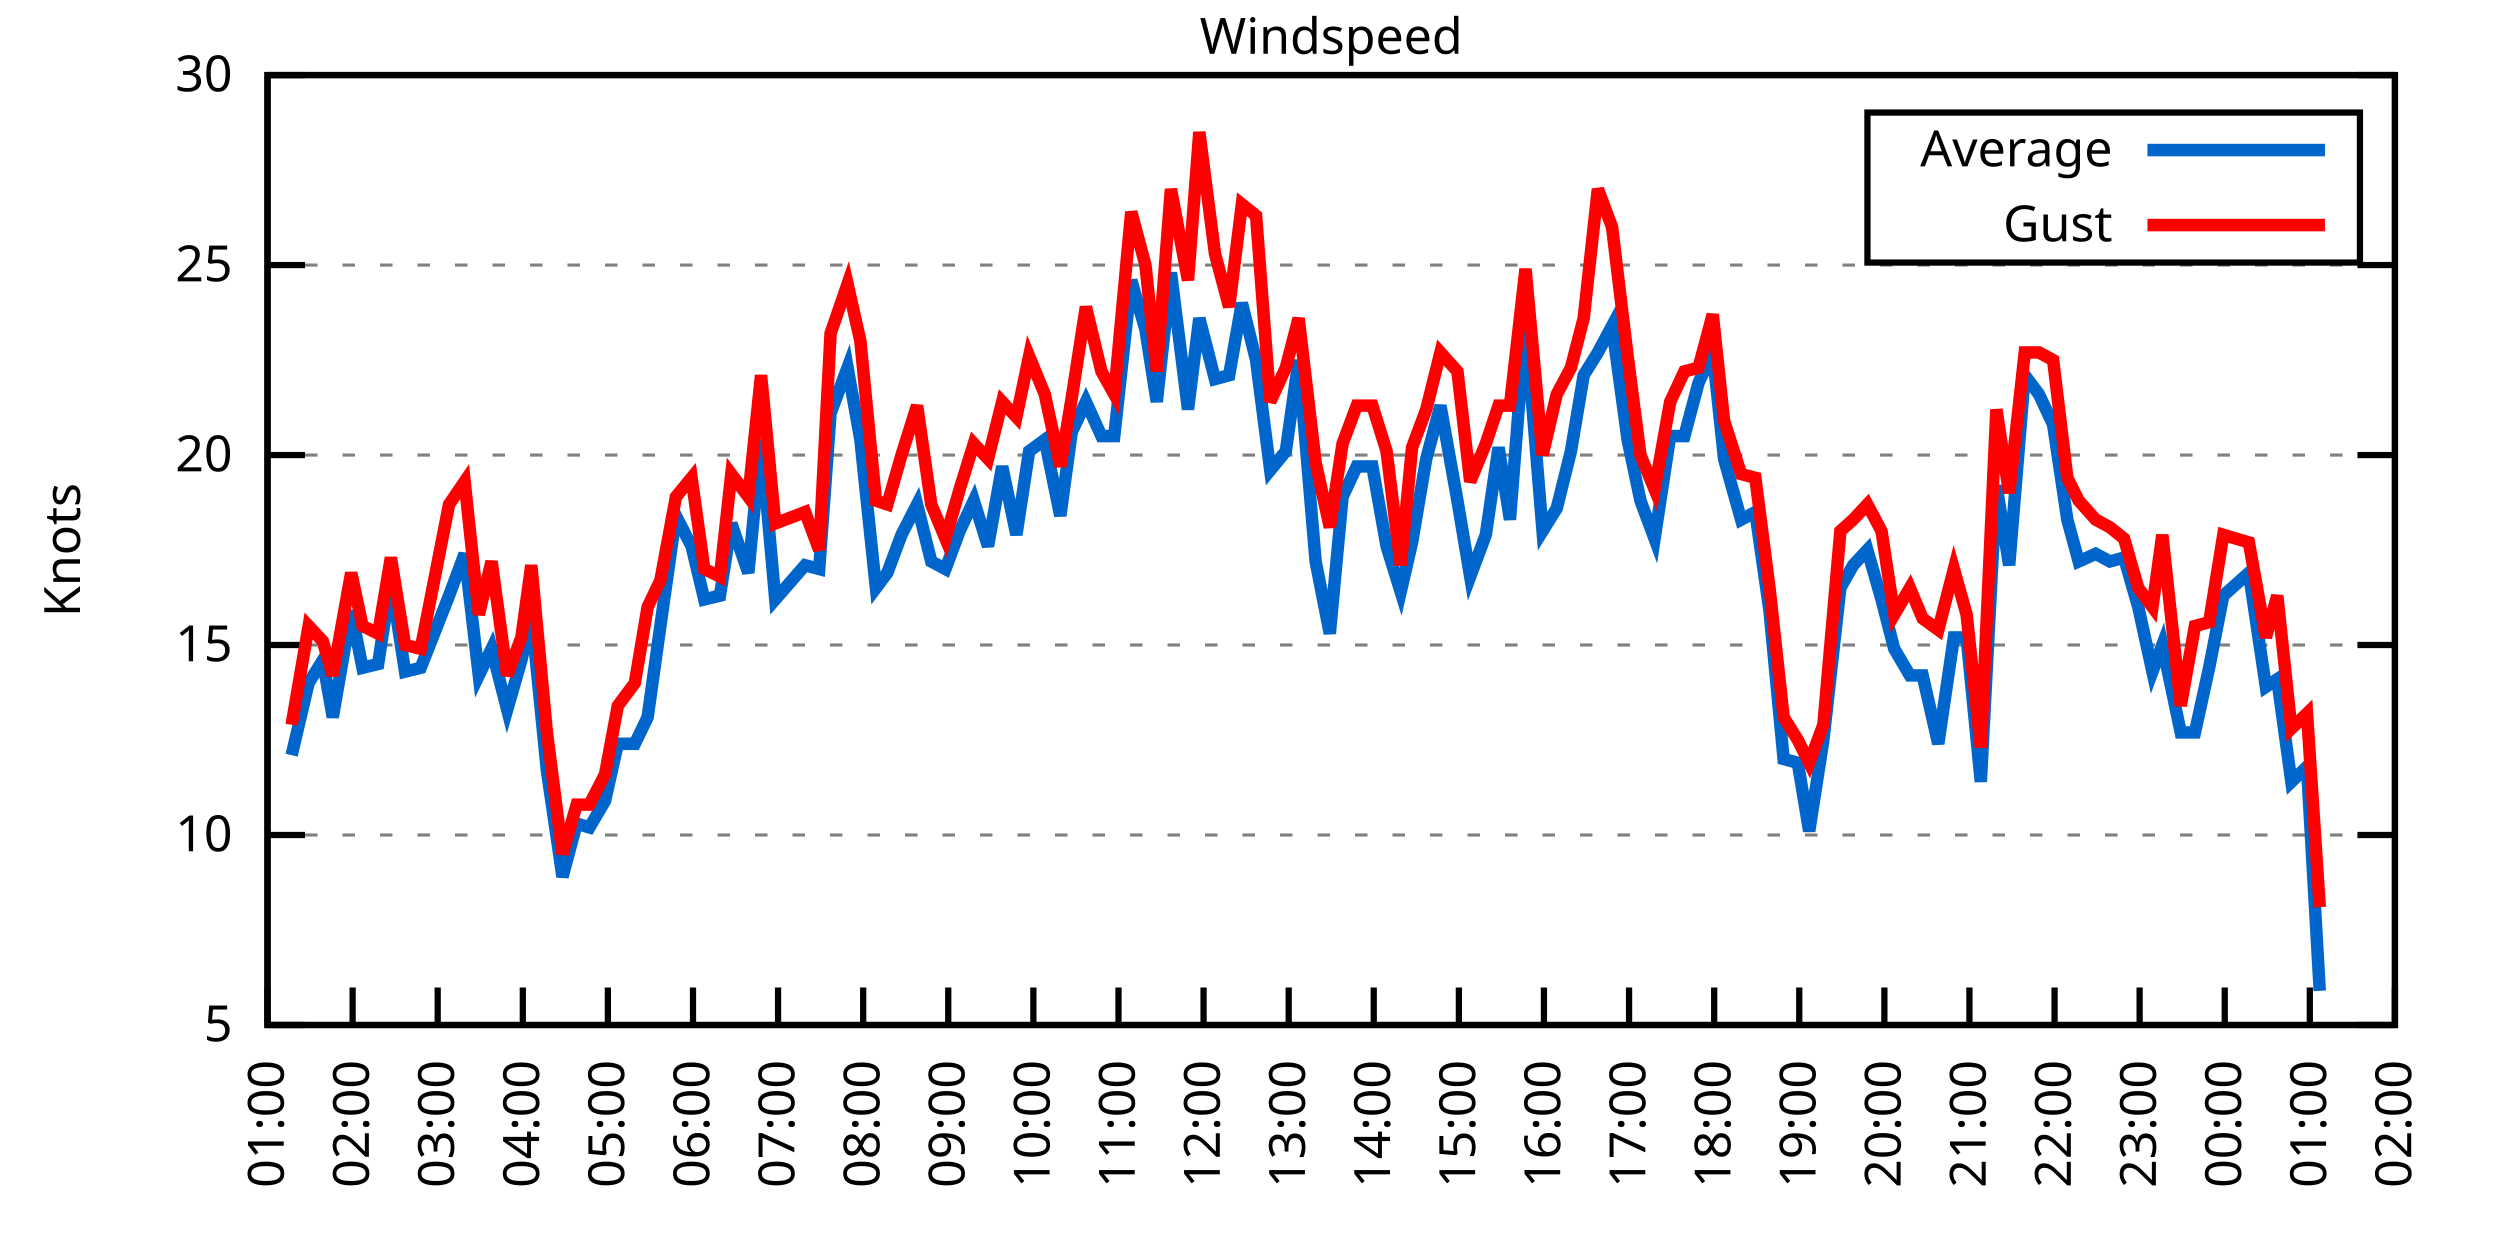
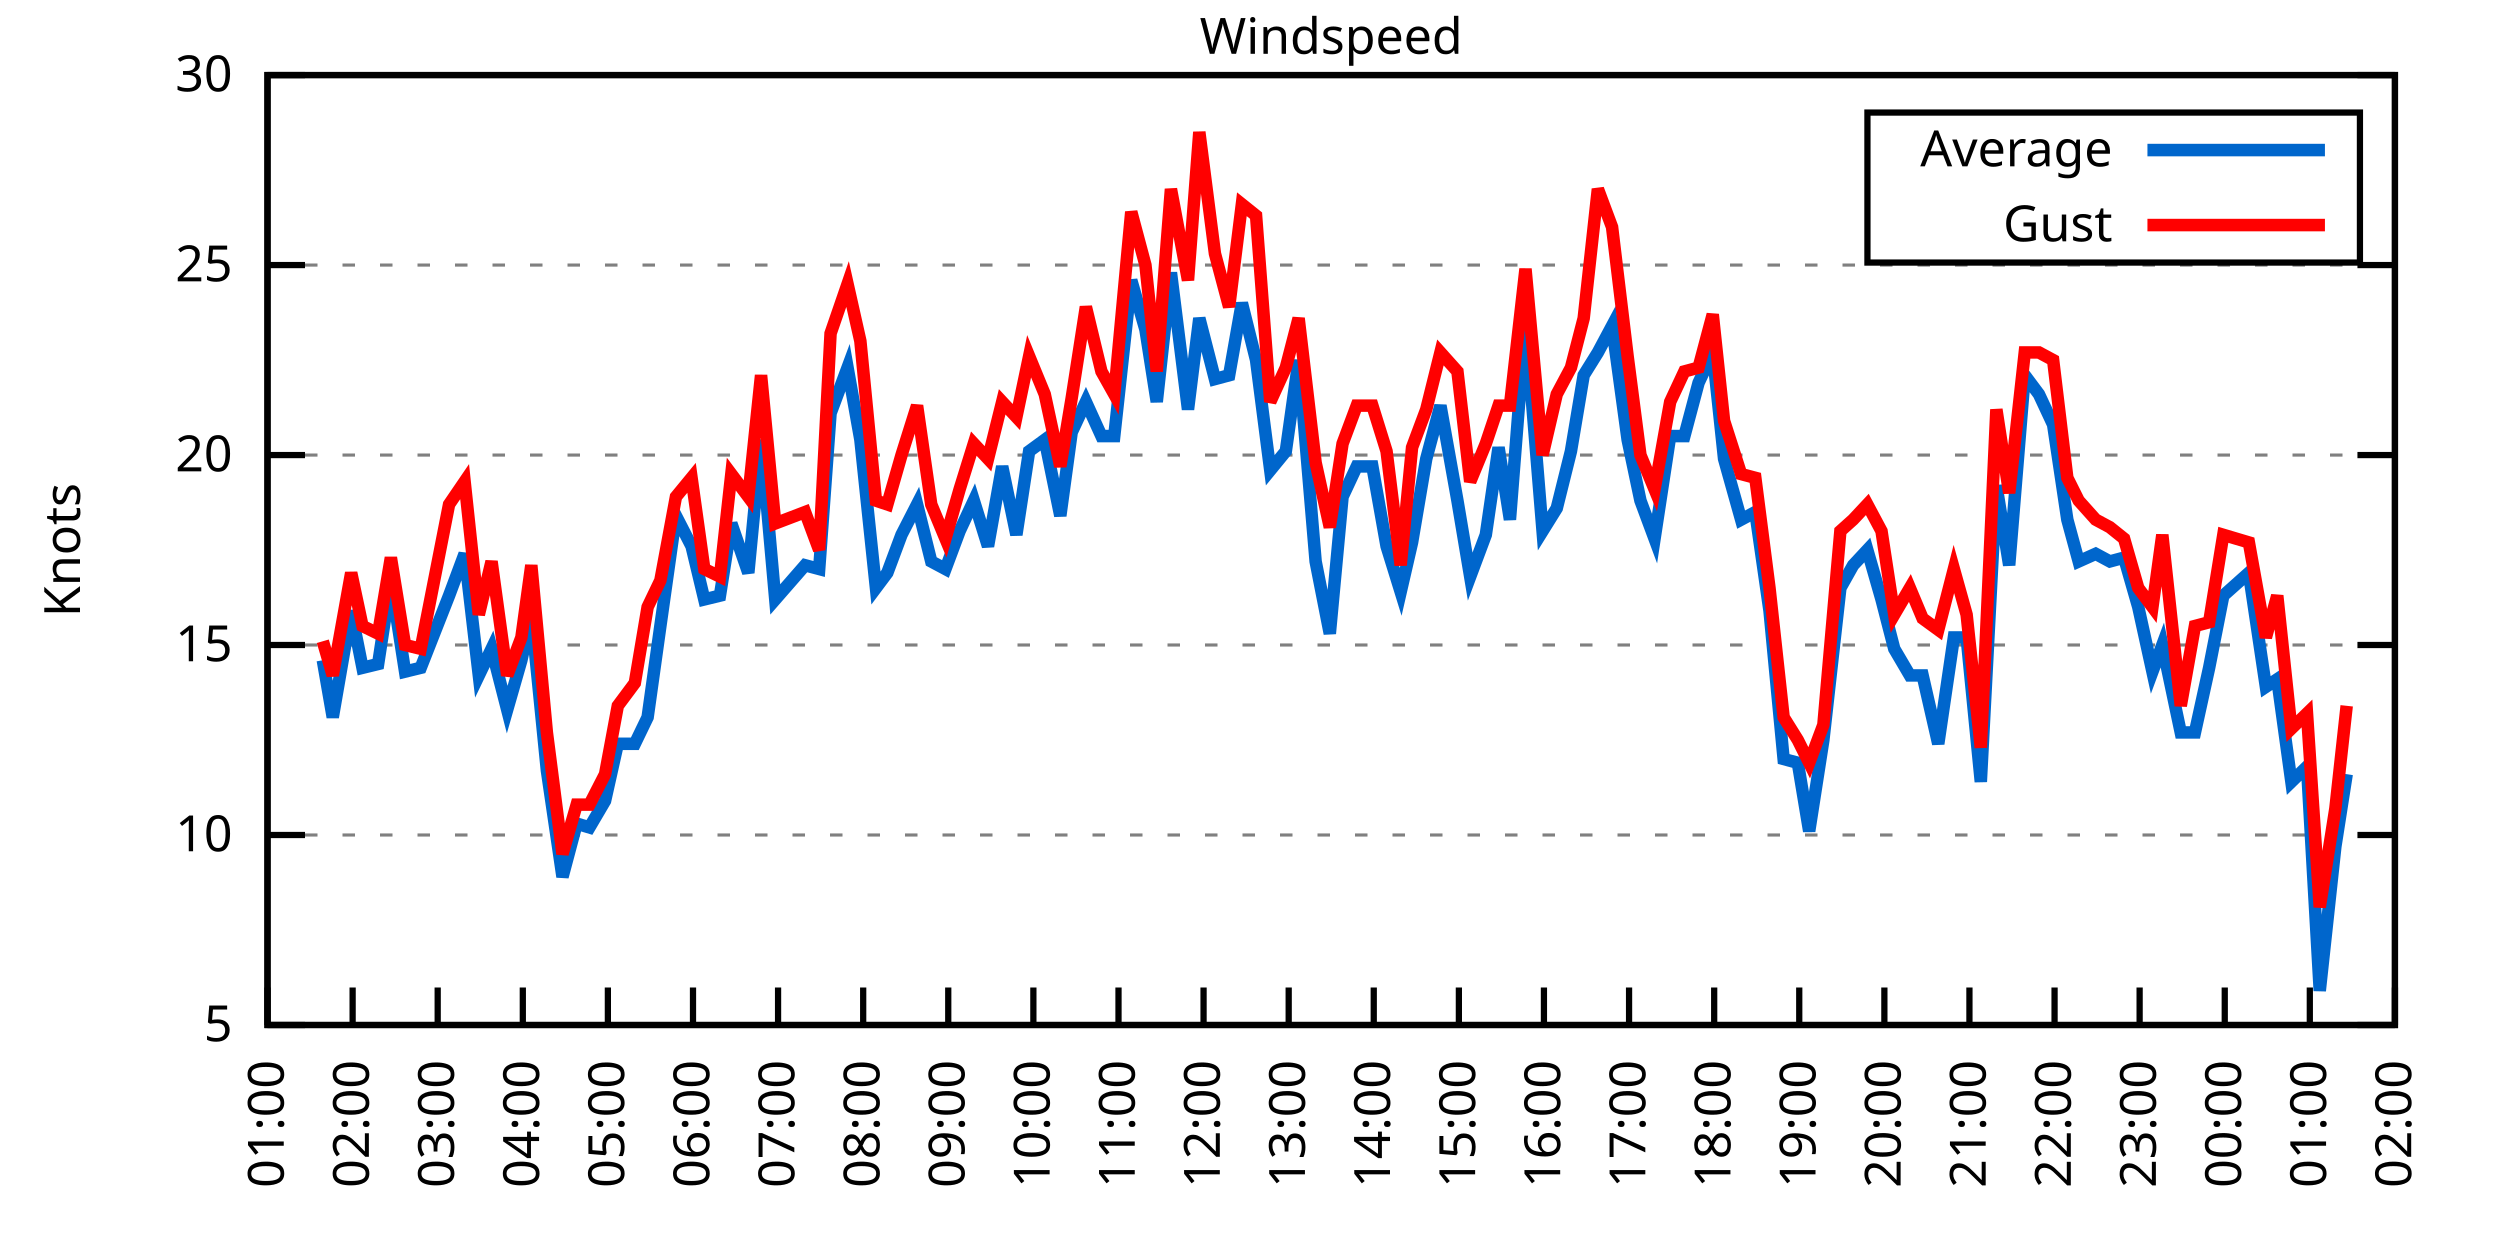
<svg xmlns="http://www.w3.org/2000/svg" xmlns:xlink="http://www.w3.org/1999/xlink" width="400" height="200" viewBox="0 0 400 200">
  <g id="gnuplot_canvas">
    <rect x="0" y="0" width="400" height="200" fill="none" />
    <defs>
      <circle id="gpDot" r="0.5" stroke-width="0.5" stroke="currentColor" />
      <path id="gpPt0" stroke-width="0.333" stroke="currentColor" d="M-1,0 h2 M0,-1 v2" />
      <path id="gpPt1" stroke-width="0.333" stroke="currentColor" d="M-1,-1 L1,1 M1,-1 L-1,1" />
      <path id="gpPt2" stroke-width="0.333" stroke="currentColor" d="M-1,0 L1,0 M0,-1 L0,1 M-1,-1 L1,1 M-1,1 L1,-1" />
      <rect id="gpPt3" stroke-width="0.333" stroke="currentColor" x="-1" y="-1" width="2" height="2" />
      <rect id="gpPt4" stroke-width="0.333" stroke="currentColor" fill="currentColor" x="-1" y="-1" width="2" height="2" />
      <circle id="gpPt5" stroke-width="0.333" stroke="currentColor" cx="0" cy="0" r="1" />
      <use xlink:href="#gpPt5" id="gpPt6" fill="currentColor" stroke="none" />
      <path id="gpPt7" stroke-width="0.333" stroke="currentColor" d="M0,-1.33 L-1.33,0.67 L1.33,0.67 z" />
      <use xlink:href="#gpPt7" id="gpPt8" fill="currentColor" stroke="none" />
      <use xlink:href="#gpPt7" id="gpPt9" stroke="currentColor" transform="rotate(180)" />
      <use xlink:href="#gpPt9" id="gpPt10" fill="currentColor" stroke="none" />
      <use xlink:href="#gpPt3" id="gpPt11" stroke="currentColor" transform="rotate(45)" />
      <use xlink:href="#gpPt11" id="gpPt12" fill="currentColor" stroke="none" />
      <path id="gpPt13" stroke-width="0.333" stroke="currentColor" d="M0,1.330 L1.265,0.411 L0.782,-1.067 L-0.782,-1.076 L-1.265,0.411 z" />
      <use xlink:href="#gpPt13" id="gpPt14" fill="currentColor" stroke="none" />
      <filter id="textbox" filterUnits="objectBoundingBox" x="0" y="0" height="1" width="1">
        <feFlood flood-color="white" flood-opacity="1" result="bgnd" />
        <feComposite in="SourceGraphic" in2="bgnd" operator="atop" />
      </filter>
      <filter id="greybox" filterUnits="objectBoundingBox" x="0" y="0" height="1" width="1">
        <feFlood flood-color="lightgrey" flood-opacity="1" result="grey" />
        <feComposite in="SourceGraphic" in2="grey" operator="atop" />
      </filter>
    </defs>
    <g fill="none" color="white" stroke="currentColor" stroke-width="1.00" stroke-linecap="butt" stroke-linejoin="miter">
</g>
    <g fill="none" color="black" stroke="currentColor" stroke-width="1.00" stroke-linecap="butt" stroke-linejoin="miter">
      <g stroke="none" shape-rendering="crispEdges">
        <polygon fill="rgb(255, 255, 255)" points="42.80,164.00 383.18,164.00 383.18,12.02 42.80,12.02 " />
      </g>
    </g>
    <g fill="none" color="black" stroke="currentColor" stroke-width="1.00" stroke-linecap="butt" stroke-linejoin="miter">
</g>
    <g fill="none" color="black" stroke="black" stroke-width="0.50" stroke-linecap="butt" stroke-linejoin="miter">
</g>
    <g fill="none" color="gray" stroke="currentColor" stroke-width="0.50" stroke-linecap="butt" stroke-linejoin="miter">
      <path stroke="gray" stroke-dasharray="2,4" class="gridline" d="M42.80,164.00 L383.19,164.00  " />
    </g>
    <g fill="none" color="gray" stroke="gray" stroke-width="1.00" stroke-linecap="butt" stroke-linejoin="miter">
</g>
    <g fill="none" color="black" stroke="currentColor" stroke-width="1.00" stroke-linecap="butt" stroke-linejoin="miter">
      <path stroke="black" d="M42.80,164.00 L48.80,164.00 M383.19,164.00 L377.19,164.00  " />
      <g transform="translate(37.20,166.60)" stroke="none" fill="black" font-family="Sans" font-size="8.00" text-anchor="end">
        <text>
          <tspan font-family="Sans"> 5</tspan>
        </text>
      </g>
    </g>
    <g fill="none" color="black" stroke="currentColor" stroke-width="1.00" stroke-linecap="butt" stroke-linejoin="miter">
</g>
    <g fill="none" color="black" stroke="black" stroke-width="0.50" stroke-linecap="butt" stroke-linejoin="miter">
</g>
    <g fill="none" color="gray" stroke="currentColor" stroke-width="0.50" stroke-linecap="butt" stroke-linejoin="miter">
      <path stroke="gray" stroke-dasharray="2,4" class="gridline" d="M42.80,133.60 L383.19,133.60  " />
    </g>
    <g fill="none" color="gray" stroke="gray" stroke-width="1.00" stroke-linecap="butt" stroke-linejoin="miter">
</g>
    <g fill="none" color="black" stroke="currentColor" stroke-width="1.00" stroke-linecap="butt" stroke-linejoin="miter">
      <path stroke="black" d="M42.80,133.60 L48.80,133.60 M383.19,133.60 L377.19,133.60  " />
      <g transform="translate(37.20,136.20)" stroke="none" fill="black" font-family="Sans" font-size="8.00" text-anchor="end">
        <text>
          <tspan font-family="Sans"> 10</tspan>
        </text>
      </g>
    </g>
    <g fill="none" color="black" stroke="currentColor" stroke-width="1.00" stroke-linecap="butt" stroke-linejoin="miter">
</g>
    <g fill="none" color="black" stroke="black" stroke-width="0.50" stroke-linecap="butt" stroke-linejoin="miter">
</g>
    <g fill="none" color="gray" stroke="currentColor" stroke-width="0.50" stroke-linecap="butt" stroke-linejoin="miter">
      <path stroke="gray" stroke-dasharray="2,4" class="gridline" d="M42.80,103.20 L383.19,103.20  " />
    </g>
    <g fill="none" color="gray" stroke="gray" stroke-width="1.00" stroke-linecap="butt" stroke-linejoin="miter">
</g>
    <g fill="none" color="black" stroke="currentColor" stroke-width="1.00" stroke-linecap="butt" stroke-linejoin="miter">
      <path stroke="black" d="M42.80,103.20 L48.80,103.20 M383.19,103.20 L377.19,103.20  " />
      <g transform="translate(37.20,105.80)" stroke="none" fill="black" font-family="Sans" font-size="8.00" text-anchor="end">
        <text>
          <tspan font-family="Sans"> 15</tspan>
        </text>
      </g>
    </g>
    <g fill="none" color="black" stroke="currentColor" stroke-width="1.00" stroke-linecap="butt" stroke-linejoin="miter">
</g>
    <g fill="none" color="black" stroke="black" stroke-width="0.50" stroke-linecap="butt" stroke-linejoin="miter">
</g>
    <g fill="none" color="gray" stroke="currentColor" stroke-width="0.50" stroke-linecap="butt" stroke-linejoin="miter">
      <path stroke="gray" stroke-dasharray="2,4" class="gridline" d="M42.80,72.81 L383.19,72.81  " />
    </g>
    <g fill="none" color="gray" stroke="gray" stroke-width="1.00" stroke-linecap="butt" stroke-linejoin="miter">
</g>
    <g fill="none" color="black" stroke="currentColor" stroke-width="1.00" stroke-linecap="butt" stroke-linejoin="miter">
      <path stroke="black" d="M42.80,72.81 L48.80,72.81 M383.19,72.81 L377.19,72.81  " />
      <g transform="translate(37.20,75.41)" stroke="none" fill="black" font-family="Sans" font-size="8.00" text-anchor="end">
        <text>
          <tspan font-family="Sans"> 20</tspan>
        </text>
      </g>
    </g>
    <g fill="none" color="black" stroke="currentColor" stroke-width="1.00" stroke-linecap="butt" stroke-linejoin="miter">
</g>
    <g fill="none" color="black" stroke="black" stroke-width="0.50" stroke-linecap="butt" stroke-linejoin="miter">
</g>
    <g fill="none" color="gray" stroke="currentColor" stroke-width="0.50" stroke-linecap="butt" stroke-linejoin="miter">
      <path stroke="gray" stroke-dasharray="2,4" class="gridline" d="M42.80,42.41 L383.19,42.41  " />
    </g>
    <g fill="none" color="gray" stroke="gray" stroke-width="1.00" stroke-linecap="butt" stroke-linejoin="miter">
</g>
    <g fill="none" color="black" stroke="currentColor" stroke-width="1.00" stroke-linecap="butt" stroke-linejoin="miter">
      <path stroke="black" d="M42.80,42.41 L48.80,42.41 M383.19,42.41 L377.19,42.41  " />
      <g transform="translate(37.20,45.01)" stroke="none" fill="black" font-family="Sans" font-size="8.00" text-anchor="end">
        <text>
          <tspan font-family="Sans"> 25</tspan>
        </text>
      </g>
    </g>
    <g fill="none" color="black" stroke="currentColor" stroke-width="1.00" stroke-linecap="butt" stroke-linejoin="miter">
</g>
    <g fill="none" color="black" stroke="black" stroke-width="0.50" stroke-linecap="butt" stroke-linejoin="miter">
</g>
    <g fill="none" color="gray" stroke="currentColor" stroke-width="0.50" stroke-linecap="butt" stroke-linejoin="miter">
      <path stroke="gray" stroke-dasharray="2,4" class="gridline" d="M42.80,12.01 L383.19,12.01  " />
    </g>
    <g fill="none" color="gray" stroke="gray" stroke-width="1.00" stroke-linecap="butt" stroke-linejoin="miter">
</g>
    <g fill="none" color="black" stroke="currentColor" stroke-width="1.00" stroke-linecap="butt" stroke-linejoin="miter">
      <path stroke="black" d="M42.80,12.01 L48.80,12.01 M383.19,12.01 L377.19,12.01  " />
      <g transform="translate(37.20,14.61)" stroke="none" fill="black" font-family="Sans" font-size="8.00" text-anchor="end">
        <text>
          <tspan font-family="Sans"> 30</tspan>
        </text>
      </g>
    </g>
    <g fill="none" color="black" stroke="currentColor" stroke-width="1.00" stroke-linecap="butt" stroke-linejoin="miter">
      <path stroke="black" d="M42.80,164.00 L42.80,158.00  " />
      <g transform="translate(45.40,169.60) rotate(270.00)" stroke="none" fill="black" font-family="Sans" font-size="8.00" text-anchor="end">
        <text>
          <tspan font-family="Sans">01:00</tspan>
        </text>
      </g>
    </g>
    <g fill="none" color="black" stroke="currentColor" stroke-width="1.00" stroke-linecap="butt" stroke-linejoin="miter">
      <path stroke="black" d="M56.42,164.00 L56.42,158.00  " />
      <g transform="translate(59.02,169.60) rotate(270.00)" stroke="none" fill="black" font-family="Sans" font-size="8.00" text-anchor="end">
        <text>
          <tspan font-family="Sans">02:00</tspan>
        </text>
      </g>
    </g>
    <g fill="none" color="black" stroke="currentColor" stroke-width="1.00" stroke-linecap="butt" stroke-linejoin="miter">
      <path stroke="black" d="M70.03,164.00 L70.03,158.00  " />
      <g transform="translate(72.63,169.60) rotate(270.00)" stroke="none" fill="black" font-family="Sans" font-size="8.00" text-anchor="end">
        <text>
          <tspan font-family="Sans">03:00</tspan>
        </text>
      </g>
    </g>
    <g fill="none" color="black" stroke="currentColor" stroke-width="1.00" stroke-linecap="butt" stroke-linejoin="miter">
      <path stroke="black" d="M83.65,164.00 L83.65,158.00  " />
      <g transform="translate(86.25,169.60) rotate(270.00)" stroke="none" fill="black" font-family="Sans" font-size="8.00" text-anchor="end">
        <text>
          <tspan font-family="Sans">04:00</tspan>
        </text>
      </g>
    </g>
    <g fill="none" color="black" stroke="currentColor" stroke-width="1.00" stroke-linecap="butt" stroke-linejoin="miter">
      <path stroke="black" d="M97.26,164.00 L97.26,158.00  " />
      <g transform="translate(99.86,169.60) rotate(270.00)" stroke="none" fill="black" font-family="Sans" font-size="8.00" text-anchor="end">
        <text>
          <tspan font-family="Sans">05:00</tspan>
        </text>
      </g>
    </g>
    <g fill="none" color="black" stroke="currentColor" stroke-width="1.00" stroke-linecap="butt" stroke-linejoin="miter">
      <path stroke="black" d="M110.88,164.00 L110.88,158.00  " />
      <g transform="translate(113.48,169.60) rotate(270.00)" stroke="none" fill="black" font-family="Sans" font-size="8.00" text-anchor="end">
        <text>
          <tspan font-family="Sans">06:00</tspan>
        </text>
      </g>
    </g>
    <g fill="none" color="black" stroke="currentColor" stroke-width="1.00" stroke-linecap="butt" stroke-linejoin="miter">
      <path stroke="black" d="M124.49,164.00 L124.49,158.00  " />
      <g transform="translate(127.09,169.60) rotate(270.00)" stroke="none" fill="black" font-family="Sans" font-size="8.00" text-anchor="end">
        <text>
          <tspan font-family="Sans">07:00</tspan>
        </text>
      </g>
    </g>
    <g fill="none" color="black" stroke="currentColor" stroke-width="1.00" stroke-linecap="butt" stroke-linejoin="miter">
      <path stroke="black" d="M138.11,164.00 L138.11,158.00  " />
      <g transform="translate(140.71,169.60) rotate(270.00)" stroke="none" fill="black" font-family="Sans" font-size="8.00" text-anchor="end">
        <text>
          <tspan font-family="Sans">08:00</tspan>
        </text>
      </g>
    </g>
    <g fill="none" color="black" stroke="currentColor" stroke-width="1.00" stroke-linecap="butt" stroke-linejoin="miter">
      <path stroke="black" d="M151.72,164.00 L151.72,158.00  " />
      <g transform="translate(154.32,169.60) rotate(270.00)" stroke="none" fill="black" font-family="Sans" font-size="8.00" text-anchor="end">
        <text>
          <tspan font-family="Sans">09:00</tspan>
        </text>
      </g>
    </g>
    <g fill="none" color="black" stroke="currentColor" stroke-width="1.00" stroke-linecap="butt" stroke-linejoin="miter">
      <path stroke="black" d="M165.34,164.00 L165.34,158.00  " />
      <g transform="translate(167.94,169.60) rotate(270.00)" stroke="none" fill="black" font-family="Sans" font-size="8.00" text-anchor="end">
        <text>
          <tspan font-family="Sans">10:00</tspan>
        </text>
      </g>
    </g>
    <g fill="none" color="black" stroke="currentColor" stroke-width="1.00" stroke-linecap="butt" stroke-linejoin="miter">
      <path stroke="black" d="M178.96,164.00 L178.96,158.00  " />
      <g transform="translate(181.56,169.60) rotate(270.00)" stroke="none" fill="black" font-family="Sans" font-size="8.00" text-anchor="end">
        <text>
          <tspan font-family="Sans">11:00</tspan>
        </text>
      </g>
    </g>
    <g fill="none" color="black" stroke="currentColor" stroke-width="1.00" stroke-linecap="butt" stroke-linejoin="miter">
      <path stroke="black" d="M192.57,164.00 L192.57,158.00  " />
      <g transform="translate(195.17,169.60) rotate(270.00)" stroke="none" fill="black" font-family="Sans" font-size="8.00" text-anchor="end">
        <text>
          <tspan font-family="Sans">12:00</tspan>
        </text>
      </g>
    </g>
    <g fill="none" color="black" stroke="currentColor" stroke-width="1.00" stroke-linecap="butt" stroke-linejoin="miter">
      <path stroke="black" d="M206.19,164.00 L206.19,158.00  " />
      <g transform="translate(208.79,169.60) rotate(270.00)" stroke="none" fill="black" font-family="Sans" font-size="8.00" text-anchor="end">
        <text>
          <tspan font-family="Sans">13:00</tspan>
        </text>
      </g>
    </g>
    <g fill="none" color="black" stroke="currentColor" stroke-width="1.00" stroke-linecap="butt" stroke-linejoin="miter">
      <path stroke="black" d="M219.80,164.00 L219.80,158.00  " />
      <g transform="translate(222.40,169.60) rotate(270.00)" stroke="none" fill="black" font-family="Sans" font-size="8.00" text-anchor="end">
        <text>
          <tspan font-family="Sans">14:00</tspan>
        </text>
      </g>
    </g>
    <g fill="none" color="black" stroke="currentColor" stroke-width="1.00" stroke-linecap="butt" stroke-linejoin="miter">
      <path stroke="black" d="M233.42,164.00 L233.42,158.00  " />
      <g transform="translate(236.02,169.60) rotate(270.00)" stroke="none" fill="black" font-family="Sans" font-size="8.00" text-anchor="end">
        <text>
          <tspan font-family="Sans">15:00</tspan>
        </text>
      </g>
    </g>
    <g fill="none" color="black" stroke="currentColor" stroke-width="1.00" stroke-linecap="butt" stroke-linejoin="miter">
      <path stroke="black" d="M247.03,164.00 L247.03,158.00  " />
      <g transform="translate(249.63,169.60) rotate(270.00)" stroke="none" fill="black" font-family="Sans" font-size="8.00" text-anchor="end">
        <text>
          <tspan font-family="Sans">16:00</tspan>
        </text>
      </g>
    </g>
    <g fill="none" color="black" stroke="currentColor" stroke-width="1.00" stroke-linecap="butt" stroke-linejoin="miter">
      <path stroke="black" d="M260.65,164.00 L260.65,158.00  " />
      <g transform="translate(263.25,169.60) rotate(270.00)" stroke="none" fill="black" font-family="Sans" font-size="8.00" text-anchor="end">
        <text>
          <tspan font-family="Sans">17:00</tspan>
        </text>
      </g>
    </g>
    <g fill="none" color="black" stroke="currentColor" stroke-width="1.00" stroke-linecap="butt" stroke-linejoin="miter">
      <path stroke="black" d="M274.27,164.00 L274.27,158.00  " />
      <g transform="translate(276.87,169.60) rotate(270.00)" stroke="none" fill="black" font-family="Sans" font-size="8.00" text-anchor="end">
        <text>
          <tspan font-family="Sans">18:00</tspan>
        </text>
      </g>
    </g>
    <g fill="none" color="black" stroke="currentColor" stroke-width="1.00" stroke-linecap="butt" stroke-linejoin="miter">
      <path stroke="black" d="M287.88,164.00 L287.88,158.00  " />
      <g transform="translate(290.48,169.60) rotate(270.00)" stroke="none" fill="black" font-family="Sans" font-size="8.00" text-anchor="end">
        <text>
          <tspan font-family="Sans">19:00</tspan>
        </text>
      </g>
    </g>
    <g fill="none" color="black" stroke="currentColor" stroke-width="1.00" stroke-linecap="butt" stroke-linejoin="miter">
      <path stroke="black" d="M301.50,164.00 L301.50,158.00  " />
      <g transform="translate(304.10,169.60) rotate(270.00)" stroke="none" fill="black" font-family="Sans" font-size="8.00" text-anchor="end">
        <text>
          <tspan font-family="Sans">20:00</tspan>
        </text>
      </g>
    </g>
    <g fill="none" color="black" stroke="currentColor" stroke-width="1.00" stroke-linecap="butt" stroke-linejoin="miter">
      <path stroke="black" d="M315.11,164.00 L315.11,158.00  " />
      <g transform="translate(317.71,169.60) rotate(270.00)" stroke="none" fill="black" font-family="Sans" font-size="8.00" text-anchor="end">
        <text>
          <tspan font-family="Sans">21:00</tspan>
        </text>
      </g>
    </g>
    <g fill="none" color="black" stroke="currentColor" stroke-width="1.00" stroke-linecap="butt" stroke-linejoin="miter">
      <path stroke="black" d="M328.73,164.00 L328.73,158.00  " />
      <g transform="translate(331.33,169.60) rotate(270.00)" stroke="none" fill="black" font-family="Sans" font-size="8.00" text-anchor="end">
        <text>
          <tspan font-family="Sans">22:00</tspan>
        </text>
      </g>
    </g>
    <g fill="none" color="black" stroke="currentColor" stroke-width="1.00" stroke-linecap="butt" stroke-linejoin="miter">
      <path stroke="black" d="M342.34,164.00 L342.34,158.00  " />
      <g transform="translate(344.94,169.60) rotate(270.00)" stroke="none" fill="black" font-family="Sans" font-size="8.00" text-anchor="end">
        <text>
          <tspan font-family="Sans">23:00</tspan>
        </text>
      </g>
    </g>
    <g fill="none" color="black" stroke="currentColor" stroke-width="1.00" stroke-linecap="butt" stroke-linejoin="miter">
      <path stroke="black" d="M355.96,164.00 L355.96,158.00  " />
      <g transform="translate(358.56,169.60) rotate(270.00)" stroke="none" fill="black" font-family="Sans" font-size="8.00" text-anchor="end">
        <text>
          <tspan font-family="Sans">00:00</tspan>
        </text>
      </g>
    </g>
    <g fill="none" color="black" stroke="currentColor" stroke-width="1.00" stroke-linecap="butt" stroke-linejoin="miter">
      <path stroke="black" d="M369.57,164.00 L369.57,158.00  " />
      <g transform="translate(372.17,169.60) rotate(270.00)" stroke="none" fill="black" font-family="Sans" font-size="8.00" text-anchor="end">
        <text>
          <tspan font-family="Sans">01:00</tspan>
        </text>
      </g>
    </g>
    <g fill="none" color="black" stroke="currentColor" stroke-width="1.00" stroke-linecap="butt" stroke-linejoin="miter">
      <path stroke="black" d="M383.19,164.00 L383.19,158.00  " />
      <g transform="translate(385.79,169.60) rotate(270.00)" stroke="none" fill="black" font-family="Sans" font-size="8.00" text-anchor="end">
        <text>
          <tspan font-family="Sans">02:00</tspan>
        </text>
      </g>
    </g>
    <g fill="none" color="black" stroke="currentColor" stroke-width="1.00" stroke-linecap="butt" stroke-linejoin="miter">
</g>
    <g fill="none" color="black" stroke="currentColor" stroke-width="1.00" stroke-linecap="butt" stroke-linejoin="miter">
      <path stroke="black" d="M42.80,12.01 L42.80,164.00 L383.19,164.00 L383.19,12.01 L42.80,12.01 Z  " />
    </g>
    <g fill="none" color="black" stroke="currentColor" stroke-width="1.00" stroke-linecap="butt" stroke-linejoin="miter">
</g>
    <g fill="none" color="black" stroke="currentColor" stroke-width="1.00" stroke-linecap="butt" stroke-linejoin="miter">
      <path stroke="black" d="M298.79,42.01 L298.79,18.01 L377.59,18.01 L377.59,42.01 L298.79,42.01 Z  " />
    </g>
    <g id="Windspeed_plot_1">
      <g fill="none" color="white" stroke="black" stroke-width="2.00" stroke-linecap="butt" stroke-linejoin="miter">
</g>
      <g fill="none" color="black" stroke="currentColor" stroke-width="2.00" stroke-linecap="butt" stroke-linejoin="miter">
        <g transform="translate(337.99,26.61)" stroke="none" fill="black" font-family="Sans" font-size="8.00" text-anchor="end">
          <text>
            <tspan font-family="Sans">Average</tspan>
          </text>
        </g>
      </g>
      <g fill="none" color="black" stroke="currentColor" stroke-width="2.00" stroke-linecap="butt" stroke-linejoin="miter">
-         <path stroke="rgb(  0, 102, 204)" d="M343.59,24.01 L371.99,24.01 M46.66,120.83 L49.38,109.28 L51.65,105.64 L53.24,114.76 L56.19,97.73 L58.00,106.85   L60.50,106.24 L62.54,92.87 L64.81,107.46 L67.31,106.85 L71.85,95.30 L74.34,88.61 L76.61,108.07 L78.65,103.81   L81.15,113.54 L83.42,105.64 L85.01,98.34 L87.50,123.27 L90.00,140.29 L92.27,131.78 L94.31,132.39 L96.81,128.13   L98.85,119.01 L101.57,119.01 L103.62,114.76 L105.66,100.16 L108.15,82.53 L110.65,87.40 L112.69,95.91 L115.19,95.30   L117.01,83.75 L119.73,91.65 L121.77,70.37 L124.04,95.91 L128.81,90.44 L131.07,91.04 L132.89,66.12 L135.61,58.82   L137.66,70.37 L140.15,94.08 L141.97,91.65 L144.24,85.57 L146.73,80.71 L149.00,89.83 L151.27,91.04 L153.54,84.97   L155.81,80.10 L158.08,87.40 L160.35,74.63 L162.62,85.57 L164.66,72.20 L167.16,70.37 L169.65,82.53 L171.47,69.16   L173.74,64.29 L176.23,69.77 L178.28,69.77 L181.00,44.84 L183.27,52.74 L185.08,64.29 L187.35,43.62 L190.08,65.51   L191.89,50.92 L194.39,60.65 L196.66,60.04 L198.70,48.49 L200.97,57.61 L203.24,75.24 L205.73,72.20 L207.78,57.61   L210.50,89.83 L212.77,101.38 L214.81,79.49 L217.08,74.63 L219.58,74.63 L221.85,87.40 L224.11,94.69 L225.93,86.79   L228.20,73.41 L230.47,64.90 L233.19,80.10 L235.23,92.26 L237.73,85.57 L239.77,71.59 L241.59,83.14 L244.08,51.53   L246.81,84.97 L249.08,81.32 L251.35,72.20 L253.39,60.04 L255.66,56.39 L257.93,52.14 L260.42,70.37 L262.47,80.10   L264.73,86.18 L267.23,69.77 L269.50,69.77 L271.77,61.25 L274.04,56.39 L275.85,73.41 L278.58,83.14 L280.85,81.93   L283.12,97.73 L285.38,121.44 L287.65,122.05 L289.47,132.99 L291.74,118.40 L294.46,94.08 L296.50,90.44 L298.77,88.00   L301.04,95.91 L303.08,103.81 L305.58,108.07 L307.62,108.07 L310.12,119.01 L312.62,101.99 L314.66,101.99 L316.93,125.09   L319.42,77.67 L321.47,90.44 L323.96,60.04 L326.23,63.08 L328.50,67.94 L330.77,83.14 L332.59,89.83 L335.31,88.61   L337.58,89.83 L339.85,89.22 L342.12,97.12 L344.39,107.46 L345.97,103.20 L348.92,117.19 L351.19,117.19 L353.46,106.85   L355.73,95.30 L357.77,93.48 L359.82,91.65 L362.54,109.89 L364.36,108.68 L366.62,125.09 L369.12,122.66 L371.16,158.53    " />
+         <path stroke="rgb(  0, 102, 204)" d="M343.59,24.01 L371.99,24.01 M51.65,105.64 L53.24,114.76 L56.19,97.73 L58.00,106.85 L60.50,106.24 L62.54,92.87   L64.81,107.46 L67.31,106.85 L71.85,95.30 L74.34,88.61 L76.61,108.07 L78.65,103.81 L81.15,113.54 L83.42,105.64   L85.01,98.34 L87.50,123.27 L90.00,140.29 L92.27,131.78 L94.31,132.39 L96.81,128.13 L98.85,119.01 L101.57,119.01   L103.62,114.76 L105.66,100.16 L108.15,82.53 L110.65,87.40 L112.69,95.91 L115.19,95.30 L117.01,83.75 L119.73,91.65   L121.77,70.37 L124.04,95.91 L128.81,90.44 L131.07,91.04 L132.89,66.12 L135.61,58.82 L137.66,70.37 L140.15,94.08   L141.97,91.65 L144.24,85.57 L146.73,80.71 L149.00,89.83 L151.27,91.04 L153.54,84.97 L155.81,80.10 L158.08,87.40   L160.35,74.63 L162.62,85.57 L164.66,72.20 L167.16,70.37 L169.65,82.53 L171.47,69.16 L173.74,64.29 L176.23,69.77   L178.28,69.77 L181.00,44.84 L183.27,52.74 L185.08,64.29 L187.35,43.62 L190.08,65.51 L191.89,50.92 L194.39,60.65   L196.66,60.04 L198.70,48.49 L200.97,57.61 L203.24,75.24 L205.73,72.20 L207.78,57.61 L210.50,89.83 L212.77,101.38   L214.81,79.49 L217.08,74.63 L219.58,74.63 L221.85,87.40 L224.11,94.69 L225.93,86.79 L228.20,73.41 L230.47,64.90   L233.19,80.10 L235.23,92.26 L237.73,85.57 L239.77,71.59 L241.59,83.14 L244.08,51.53 L246.81,84.97 L249.08,81.32   L251.35,72.20 L253.39,60.04 L255.66,56.39 L257.93,52.14 L260.42,70.37 L262.47,80.10 L264.73,86.18 L267.23,69.77   L269.50,69.77 L271.77,61.25 L274.04,56.39 L275.85,73.41 L278.58,83.14 L280.85,81.93 L283.12,97.73 L285.38,121.44   L287.65,122.05 L289.47,132.99 L291.74,118.40 L294.46,94.08 L296.50,90.44 L298.77,88.00 L301.04,95.91 L303.08,103.81   L305.58,108.07 L307.62,108.07 L310.12,119.01 L312.62,101.99 L314.66,101.99 L316.93,125.09 L319.42,77.67 L321.47,90.44   L323.96,60.04 L326.23,63.08 L328.50,67.94 L330.77,83.14 L332.59,89.83 L335.31,88.61 L337.58,89.83 L339.85,89.22   L342.12,97.12 L344.39,107.46 L345.97,103.20 L348.92,117.19 L351.19,117.19 L353.46,106.85 L355.73,95.30 L357.77,93.48   L359.82,91.65 L362.54,109.89 L364.36,108.68 L366.62,125.09 L369.12,122.66 L371.16,158.53 L373.66,135.43 L375.47,123.87    " />
      </g>
    </g>
    <g id="Windspeed_plot_2">
      <g fill="none" color="black" stroke="currentColor" stroke-width="2.00" stroke-linecap="butt" stroke-linejoin="miter">
        <g transform="translate(337.99,38.61)" stroke="none" fill="black" font-family="Sans" font-size="8.00" text-anchor="end">
          <text>
            <tspan font-family="Sans">Gust</tspan>
          </text>
        </g>
      </g>
      <g fill="none" color="black" stroke="currentColor" stroke-width="2.00" stroke-linecap="butt" stroke-linejoin="miter">
-         <path stroke="rgb(255,   0,   0)" d="M343.59,36.01 L371.99,36.01 M46.66,115.97 L49.38,100.16 L51.65,102.60 L53.24,108.07 L56.19,91.65 L58.00,100.16   L60.50,101.38 L62.54,89.22 L64.81,103.20 L67.31,103.81 L71.85,80.71 L74.34,77.06 L76.61,98.34 L78.65,89.83   L81.15,108.07 L83.42,101.99 L85.01,90.44 L87.50,117.19 L90.00,136.64 L92.27,128.74 L94.31,128.74 L96.81,123.87   L98.85,112.93 L101.57,109.28 L103.62,97.12 L105.66,92.87 L108.15,79.49 L110.65,76.45 L112.69,91.04 L115.19,92.26   L117.01,75.85 L119.73,79.49 L121.77,60.04 L124.04,83.75 L128.81,81.93 L131.07,88.00 L132.89,53.35 L135.61,45.45   L137.66,54.57 L140.15,80.10 L141.97,80.71 L144.24,72.81 L146.73,64.90 L149.00,80.71 L151.27,86.18 L153.54,78.28   L155.81,70.98 L158.08,73.41 L160.35,64.29 L162.62,66.73 L164.66,57.00 L167.16,63.08 L169.65,74.63 L171.47,63.69   L173.74,49.10 L176.23,59.43 L178.28,63.08 L181.00,33.90 L183.27,42.41 L185.08,59.43 L187.35,30.25 L190.08,44.84   L191.89,21.13 L194.39,40.58 L196.66,49.10 L198.70,32.68 L200.97,34.50 L203.24,64.29 L205.73,58.82 L207.78,50.92   L210.50,74.02 L212.77,84.36 L214.81,70.98 L217.08,64.90 L219.58,64.90 L221.85,72.20 L224.11,90.44 L225.93,71.59   L228.20,65.51 L230.47,56.39 L233.19,59.43 L235.23,77.06 L237.73,70.98 L239.77,64.90 L241.59,64.90 L244.08,43.02   L246.81,72.81 L249.08,63.08 L251.35,58.82 L253.39,50.92 L255.66,30.25 L257.93,36.33 L260.42,57.00 L262.47,72.81   L264.73,78.28 L267.23,64.29 L269.50,59.43 L271.77,58.82 L274.04,50.31 L275.85,67.33 L278.58,75.85 L280.85,76.45   L283.12,94.08 L285.38,114.76 L287.65,118.40 L289.47,122.05 L291.74,115.97 L294.46,84.97 L296.50,83.14 L298.77,80.71   L301.04,84.97 L303.08,98.34 L305.58,94.08 L307.62,98.95 L310.12,100.77 L312.62,91.04 L314.66,98.34 L316.93,119.62   L319.42,65.51 L321.47,78.89 L323.96,56.39 L326.23,56.39 L328.50,57.61 L330.77,76.45 L332.59,80.10 L335.31,83.14   L337.58,84.36 L339.85,86.18 L342.12,94.08 L344.39,97.12 L345.97,85.57 L348.92,112.93 L351.19,100.16 L353.46,99.56   L355.73,85.57 L357.77,86.18 L359.82,86.79 L362.54,101.99 L364.36,95.30 L366.62,116.58 L369.12,114.15 L371.16,145.15    " />
+         <path stroke="rgb(255,   0,   0)" d="M343.59,36.01 L371.99,36.01 M51.65,102.60 L53.24,108.07 L56.19,91.65 L58.00,100.16 L60.50,101.38 L62.54,89.22   L64.81,103.20 L67.31,103.81 L71.85,80.71 L74.34,77.06 L76.61,98.34 L78.65,89.83 L81.15,108.07 L83.42,101.99   L85.01,90.44 L87.50,117.19 L90.00,136.64 L92.27,128.74 L94.31,128.74 L96.81,123.87 L98.85,112.93 L101.57,109.28   L103.62,97.12 L105.66,92.87 L108.15,79.49 L110.65,76.45 L112.69,91.04 L115.19,92.26 L117.01,75.85 L119.73,79.49   L121.77,60.04 L124.04,83.75 L128.81,81.93 L131.07,88.00 L132.89,53.35 L135.61,45.45 L137.66,54.57 L140.15,80.10   L141.97,80.71 L144.24,72.81 L146.73,64.90 L149.00,80.71 L151.27,86.18 L153.54,78.28 L155.81,70.98 L158.08,73.41   L160.35,64.29 L162.62,66.73 L164.66,57.00 L167.16,63.08 L169.65,74.63 L171.47,63.69 L173.74,49.10 L176.23,59.43   L178.28,63.08 L181.00,33.90 L183.27,42.41 L185.08,59.43 L187.35,30.25 L190.08,44.84 L191.89,21.13 L194.39,40.58   L196.66,49.10 L198.70,32.68 L200.97,34.50 L203.24,64.29 L205.73,58.82 L207.78,50.92 L210.50,74.02 L212.77,84.36   L214.81,70.98 L217.08,64.90 L219.58,64.90 L221.85,72.20 L224.11,90.44 L225.93,71.59 L228.20,65.51 L230.47,56.39   L233.19,59.43 L235.23,77.06 L237.73,70.98 L239.77,64.90 L241.59,64.90 L244.08,43.02 L246.81,72.81 L249.08,63.08   L251.35,58.82 L253.39,50.92 L255.66,30.25 L257.93,36.33 L260.42,57.00 L262.47,72.81 L264.73,78.28 L267.23,64.29   L269.50,59.43 L271.77,58.82 L274.04,50.31 L275.85,67.33 L278.58,75.85 L280.85,76.45 L283.12,94.08 L285.38,114.76   L287.65,118.40 L289.47,122.05 L291.74,115.97 L294.46,84.97 L296.50,83.14 L298.77,80.71 L301.04,84.97 L303.08,98.34   L305.58,94.08 L307.62,98.95 L310.12,100.77 L312.62,91.04 L314.66,98.34 L316.93,119.62 L319.42,65.51 L321.47,78.89   L323.96,56.39 L326.23,56.39 L328.50,57.61 L330.77,76.45 L332.59,80.10 L335.31,83.14 L337.58,84.36 L339.85,86.18   L342.12,94.08 L344.39,97.12 L345.97,85.57 L348.92,112.93 L351.19,100.16 L353.46,99.56 L355.73,85.57 L357.77,86.18   L359.82,86.79 L362.54,101.99 L364.36,95.30 L366.62,116.58 L369.12,114.15 L371.16,145.15 L373.66,129.35 L375.47,112.93    " />
      </g>
    </g>
    <g fill="none" color="black" stroke="currentColor" stroke-width="2.00" stroke-linecap="butt" stroke-linejoin="miter">
</g>
    <g fill="none" color="black" stroke="black" stroke-width="1.00" stroke-linecap="butt" stroke-linejoin="miter">
</g>
    <g fill="none" color="black" stroke="currentColor" stroke-width="1.00" stroke-linecap="butt" stroke-linejoin="miter">
      <path stroke="black" d="M42.80,12.01 L42.80,164.00 L383.19,164.00 L383.19,12.01 L42.80,12.01 Z  " />
      <g transform="translate(12.80,88.01) rotate(270.00)" stroke="none" fill="black" font-family="Sans" font-size="8.00" text-anchor="middle">
        <text>
          <tspan font-family="Sans">Knots</tspan>
        </text>
      </g>
    </g>
    <g fill="none" color="black" stroke="currentColor" stroke-width="1.00" stroke-linecap="butt" stroke-linejoin="miter">
</g>
    <g fill="none" color="black" stroke="currentColor" stroke-width="1.00" stroke-linecap="butt" stroke-linejoin="miter">
      <g transform="translate(212.99,8.61)" stroke="none" fill="black" font-family="Sans" font-size="8.00" text-anchor="middle">
        <text>
          <tspan font-family="Sans">Windspeed</tspan>
        </text>
      </g>
    </g>
    <g fill="none" color="black" stroke="currentColor" stroke-width="1.00" stroke-linecap="butt" stroke-linejoin="miter">
</g>
  </g>
</svg>
